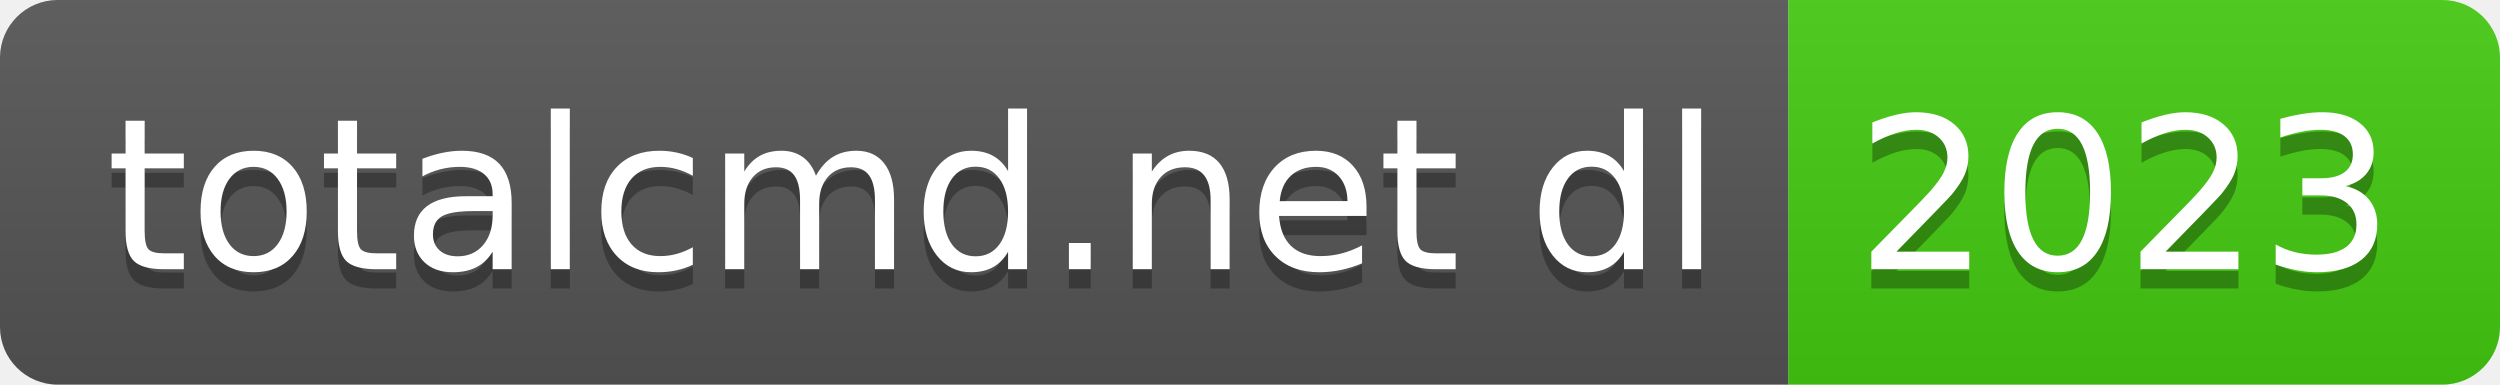
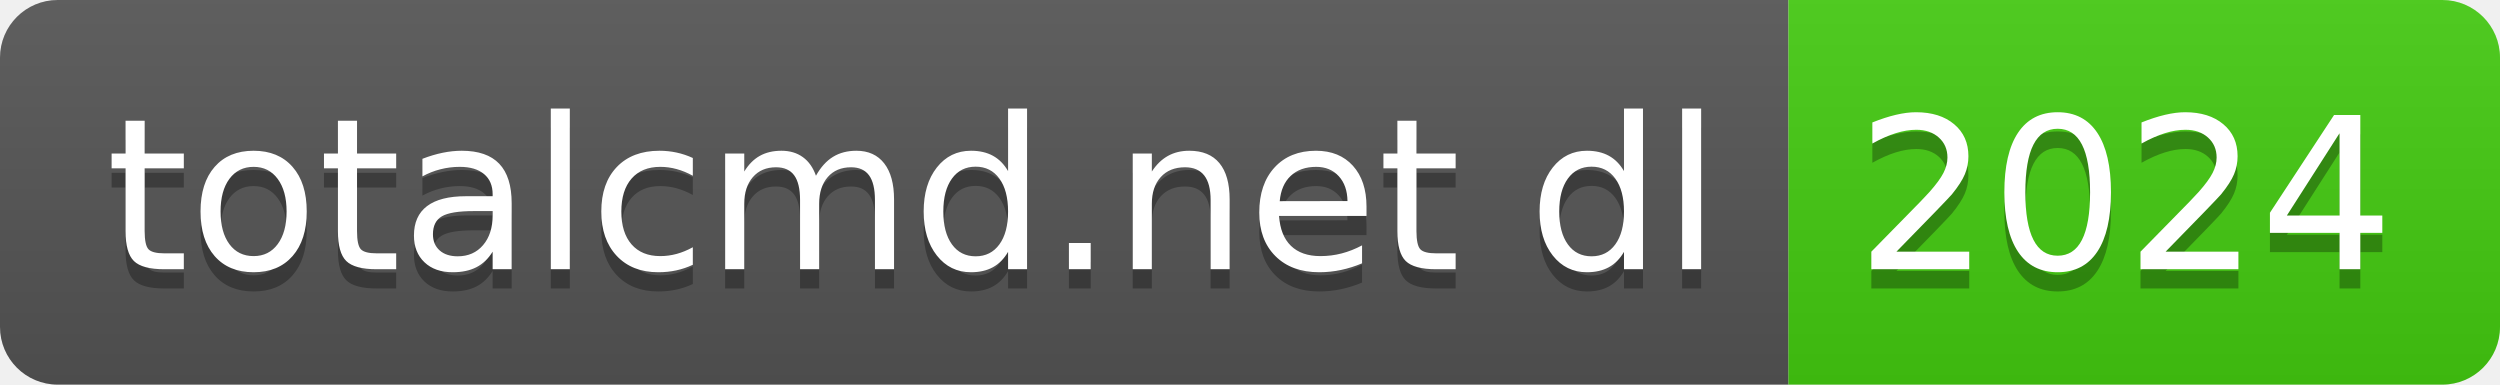
- <svg xmlns="http://www.w3.org/2000/svg" width="130" height="20" role="img" aria-label="totalcmd.net dl: 2023">
+ <svg xmlns="http://www.w3.org/2000/svg" width="130" height="20" role="img" aria-label="totalcmd.net dl: 2024">
  <linearGradient id="s" x2="0" y2="100%">
    <stop offset="0" stop-color="#bbb" stop-opacity=".1" />
    <stop offset="1" stop-opacity=".1" />
  </linearGradient>
  <clipPath id="r">
    <rect width="130" height="20" rx="3" fill="#fff" />
  </clipPath>
  <g clip-path="url(#r)">
    <rect width="93" height="20" fill="#555" />
    <rect x="93" width="37" height="20" fill="#4c1" />
    <rect width="130" height="20" fill="url(#s)" />
  </g>
  <g fill="#fff" text-anchor="middle" font-family="Verdana,Geneva,DejaVu Sans,sans-serif" text-rendering="geometricPrecision" font-size="110">
    <text aria-hidden="true" x="475" y="150" fill="#010101" fill-opacity=".3" transform="scale(.1)" textLength="830">totalcmd.net dl</text>
    <text x="475" y="140" transform="scale(.1)" fill="#fff" textLength="830">totalcmd.net dl</text>
-     <text aria-hidden="true" x="1105" y="150" fill="#010101" fill-opacity=".3" transform="scale(.1)" textLength="270">2023</text>
-     <text x="1105" y="140" transform="scale(.1)" fill="#fff" textLength="270">2023</text>
+     <text aria-hidden="true" x="1105" y="150" fill="#010101" fill-opacity=".3" transform="scale(.1)" textLength="270">2024</text>
+     <text x="1105" y="140" transform="scale(.1)" fill="#fff" textLength="270">2024</text>
  </g>
</svg>
